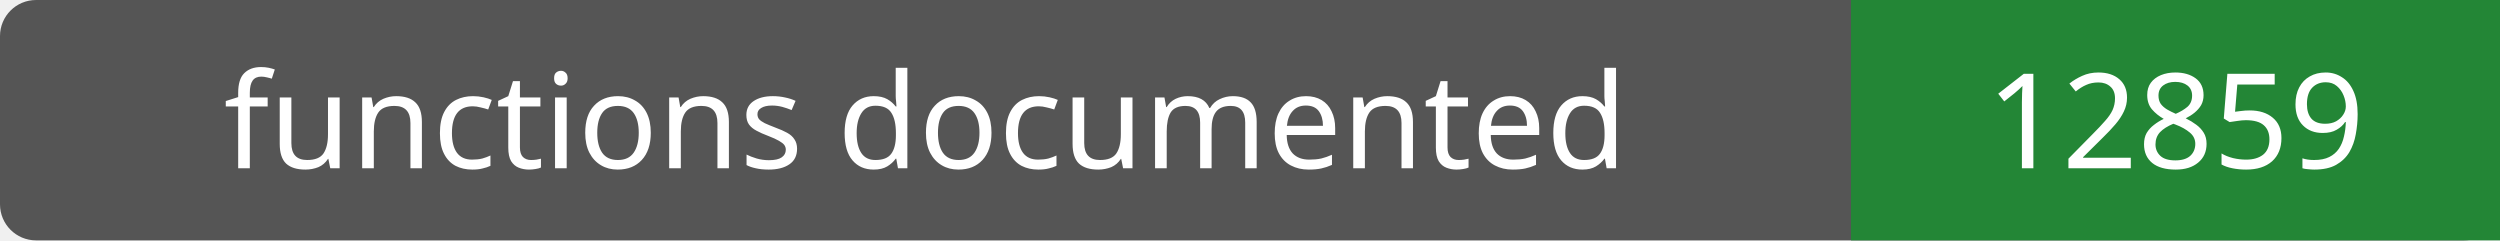
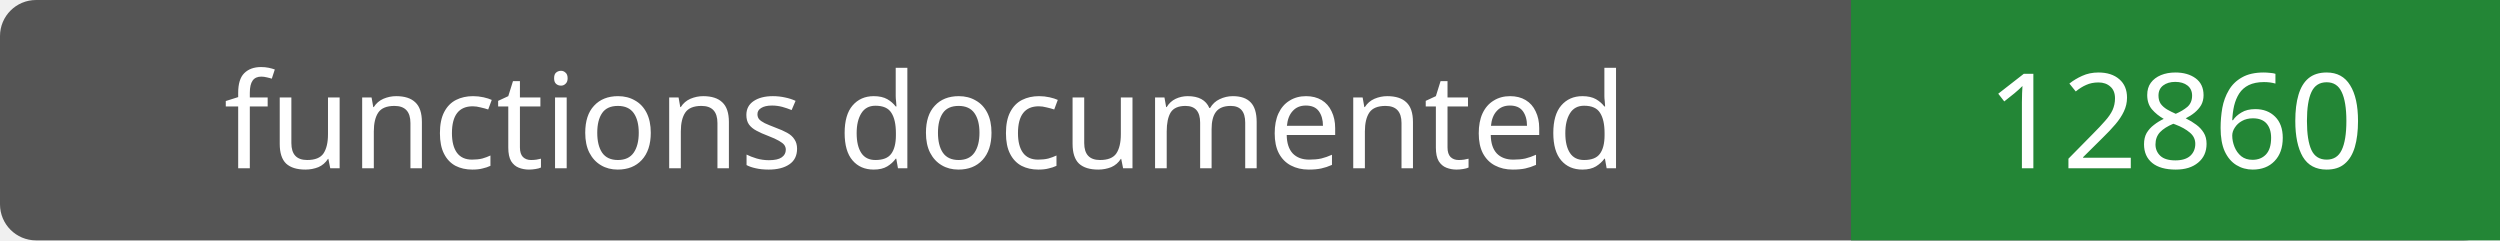
- <svg xmlns="http://www.w3.org/2000/svg" width="208" height="20" role="img" aria-label="functions documented: 12859">
+ <svg xmlns="http://www.w3.org/2000/svg" width="208" height="20" role="img" aria-label="functions documented: 12860">
  <rect width="208" height="20" rx="3" fill="#555" />
  <path fill="#238636" d="M154 0h54v20H154z" />
  <g fill="#fff" text-anchor="middle" font-family="Verdana,sans-serif" font-size="11">
    <text x="77.0" y="14">functions documented</text>
-     <text x="181.0" y="14">12859</text>
+     <text x="181.0" y="14">12860</text>
  </g>
</svg>
